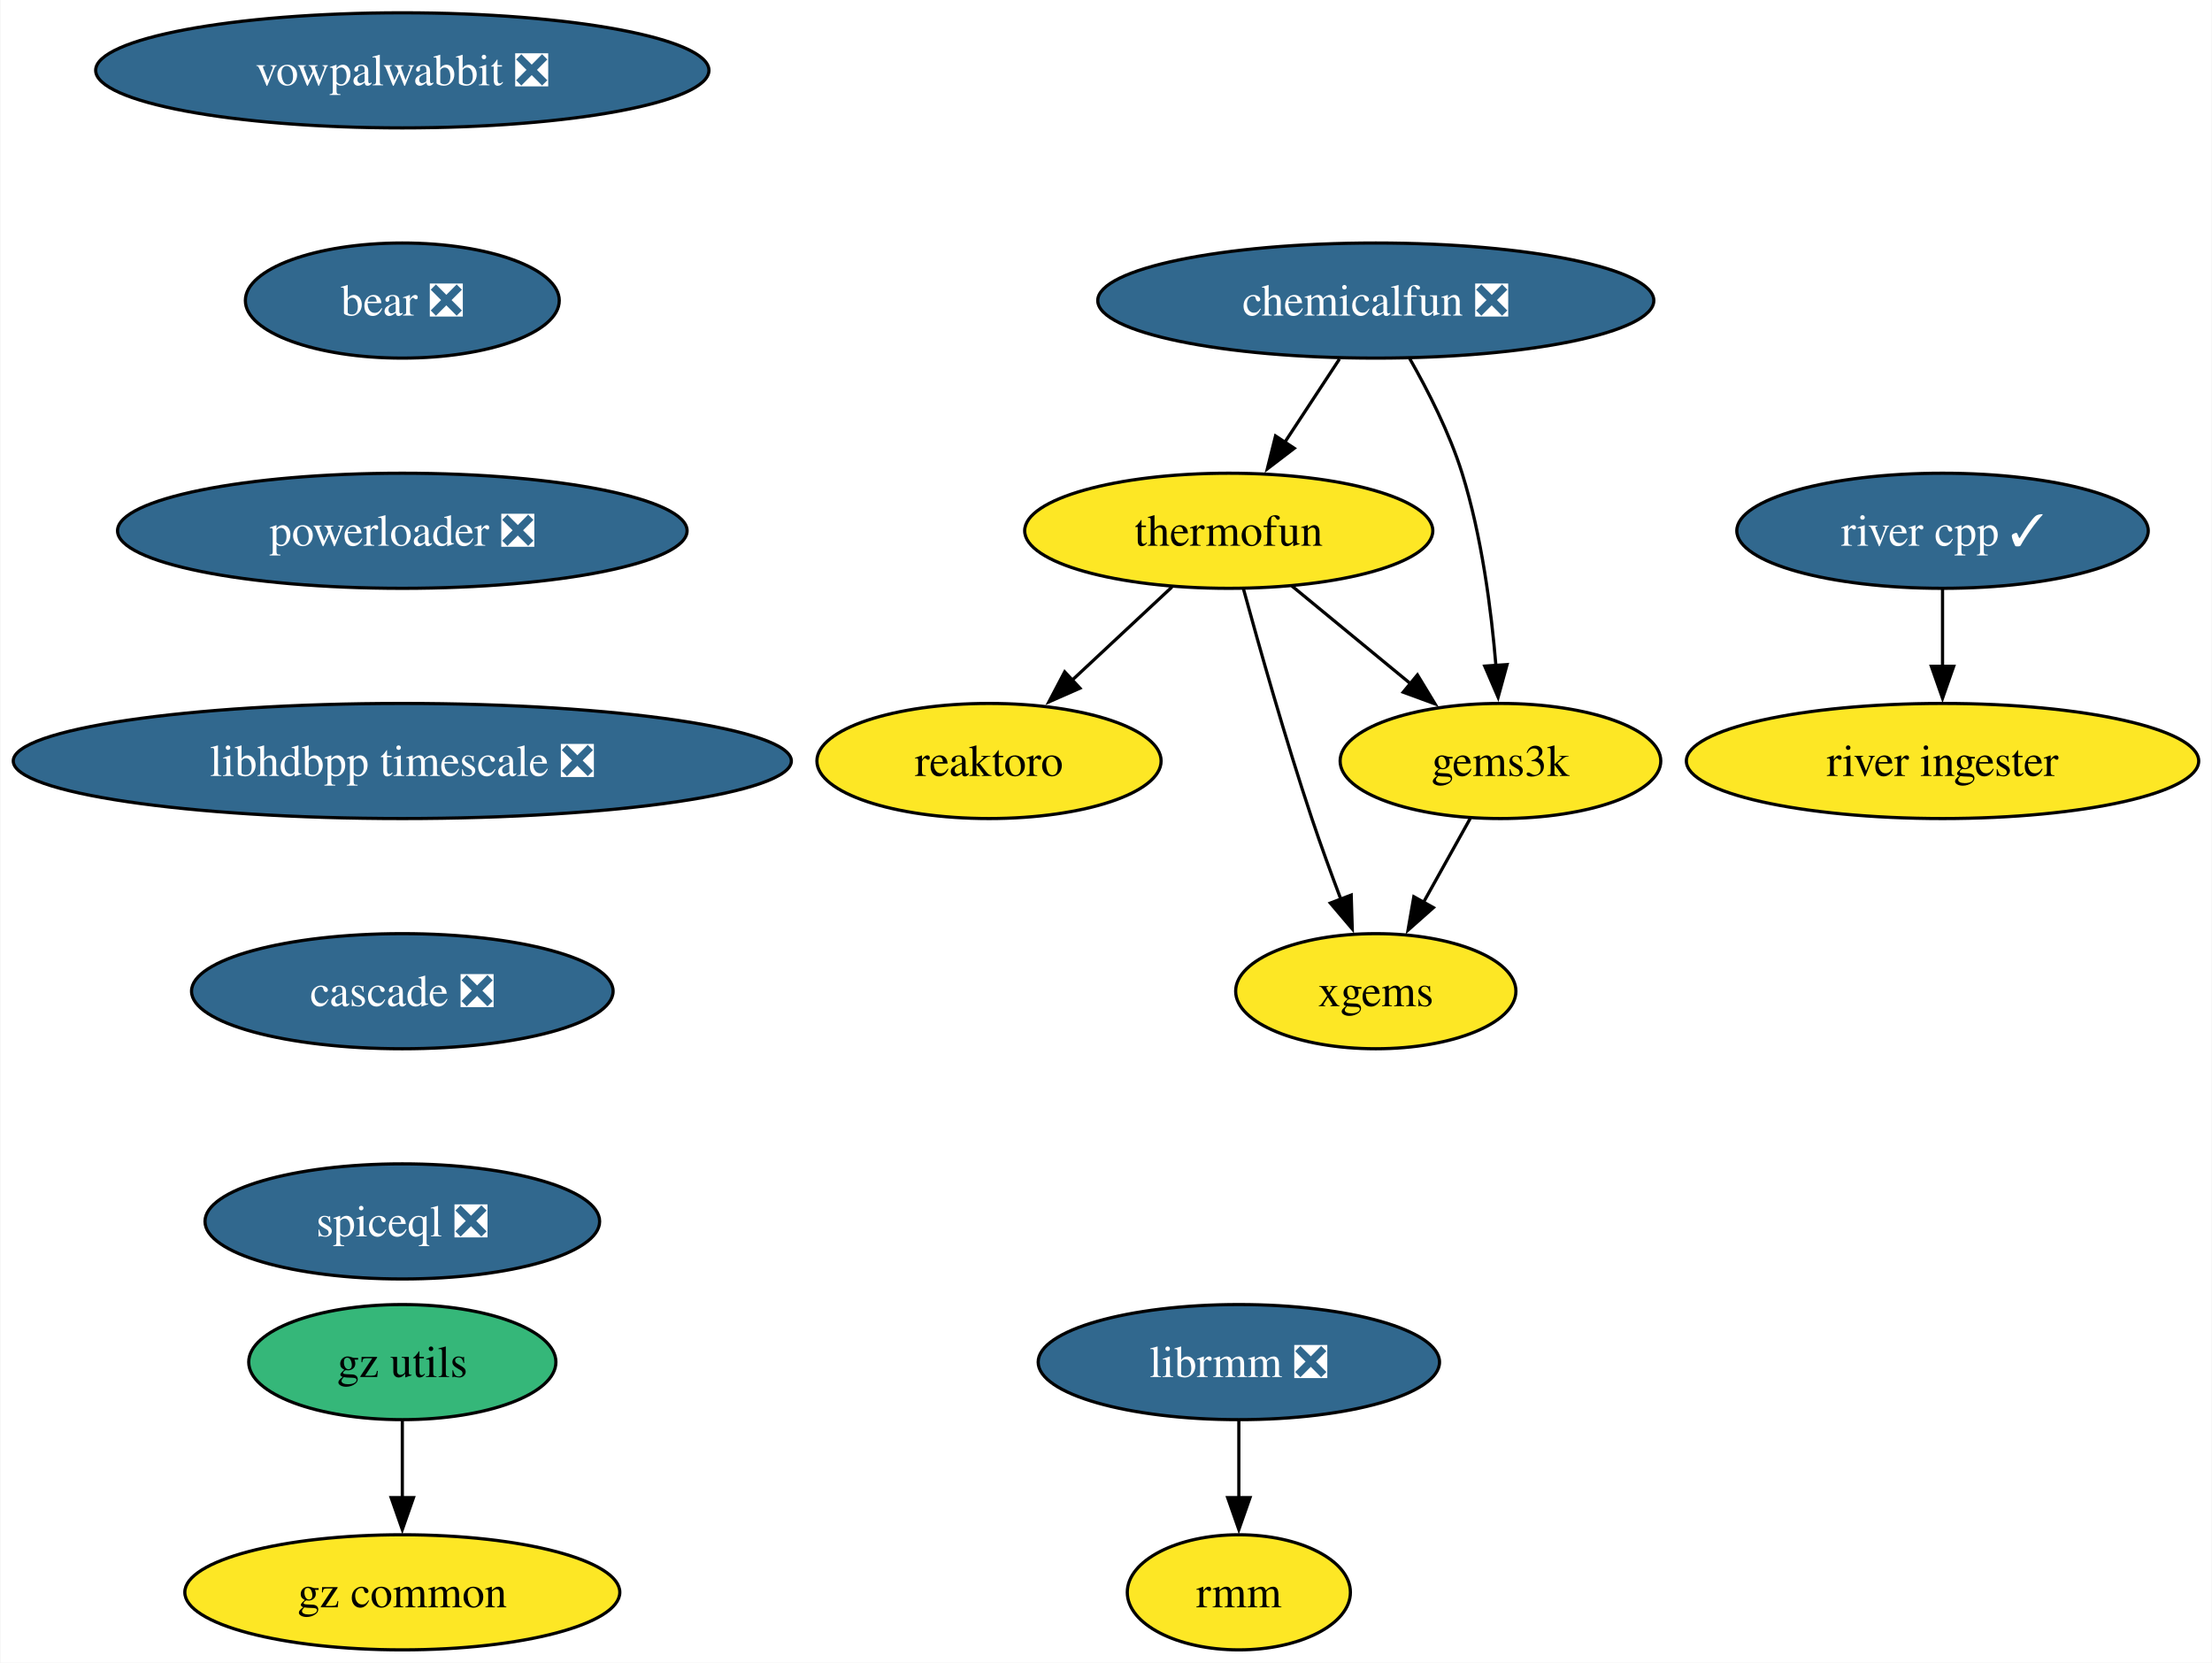
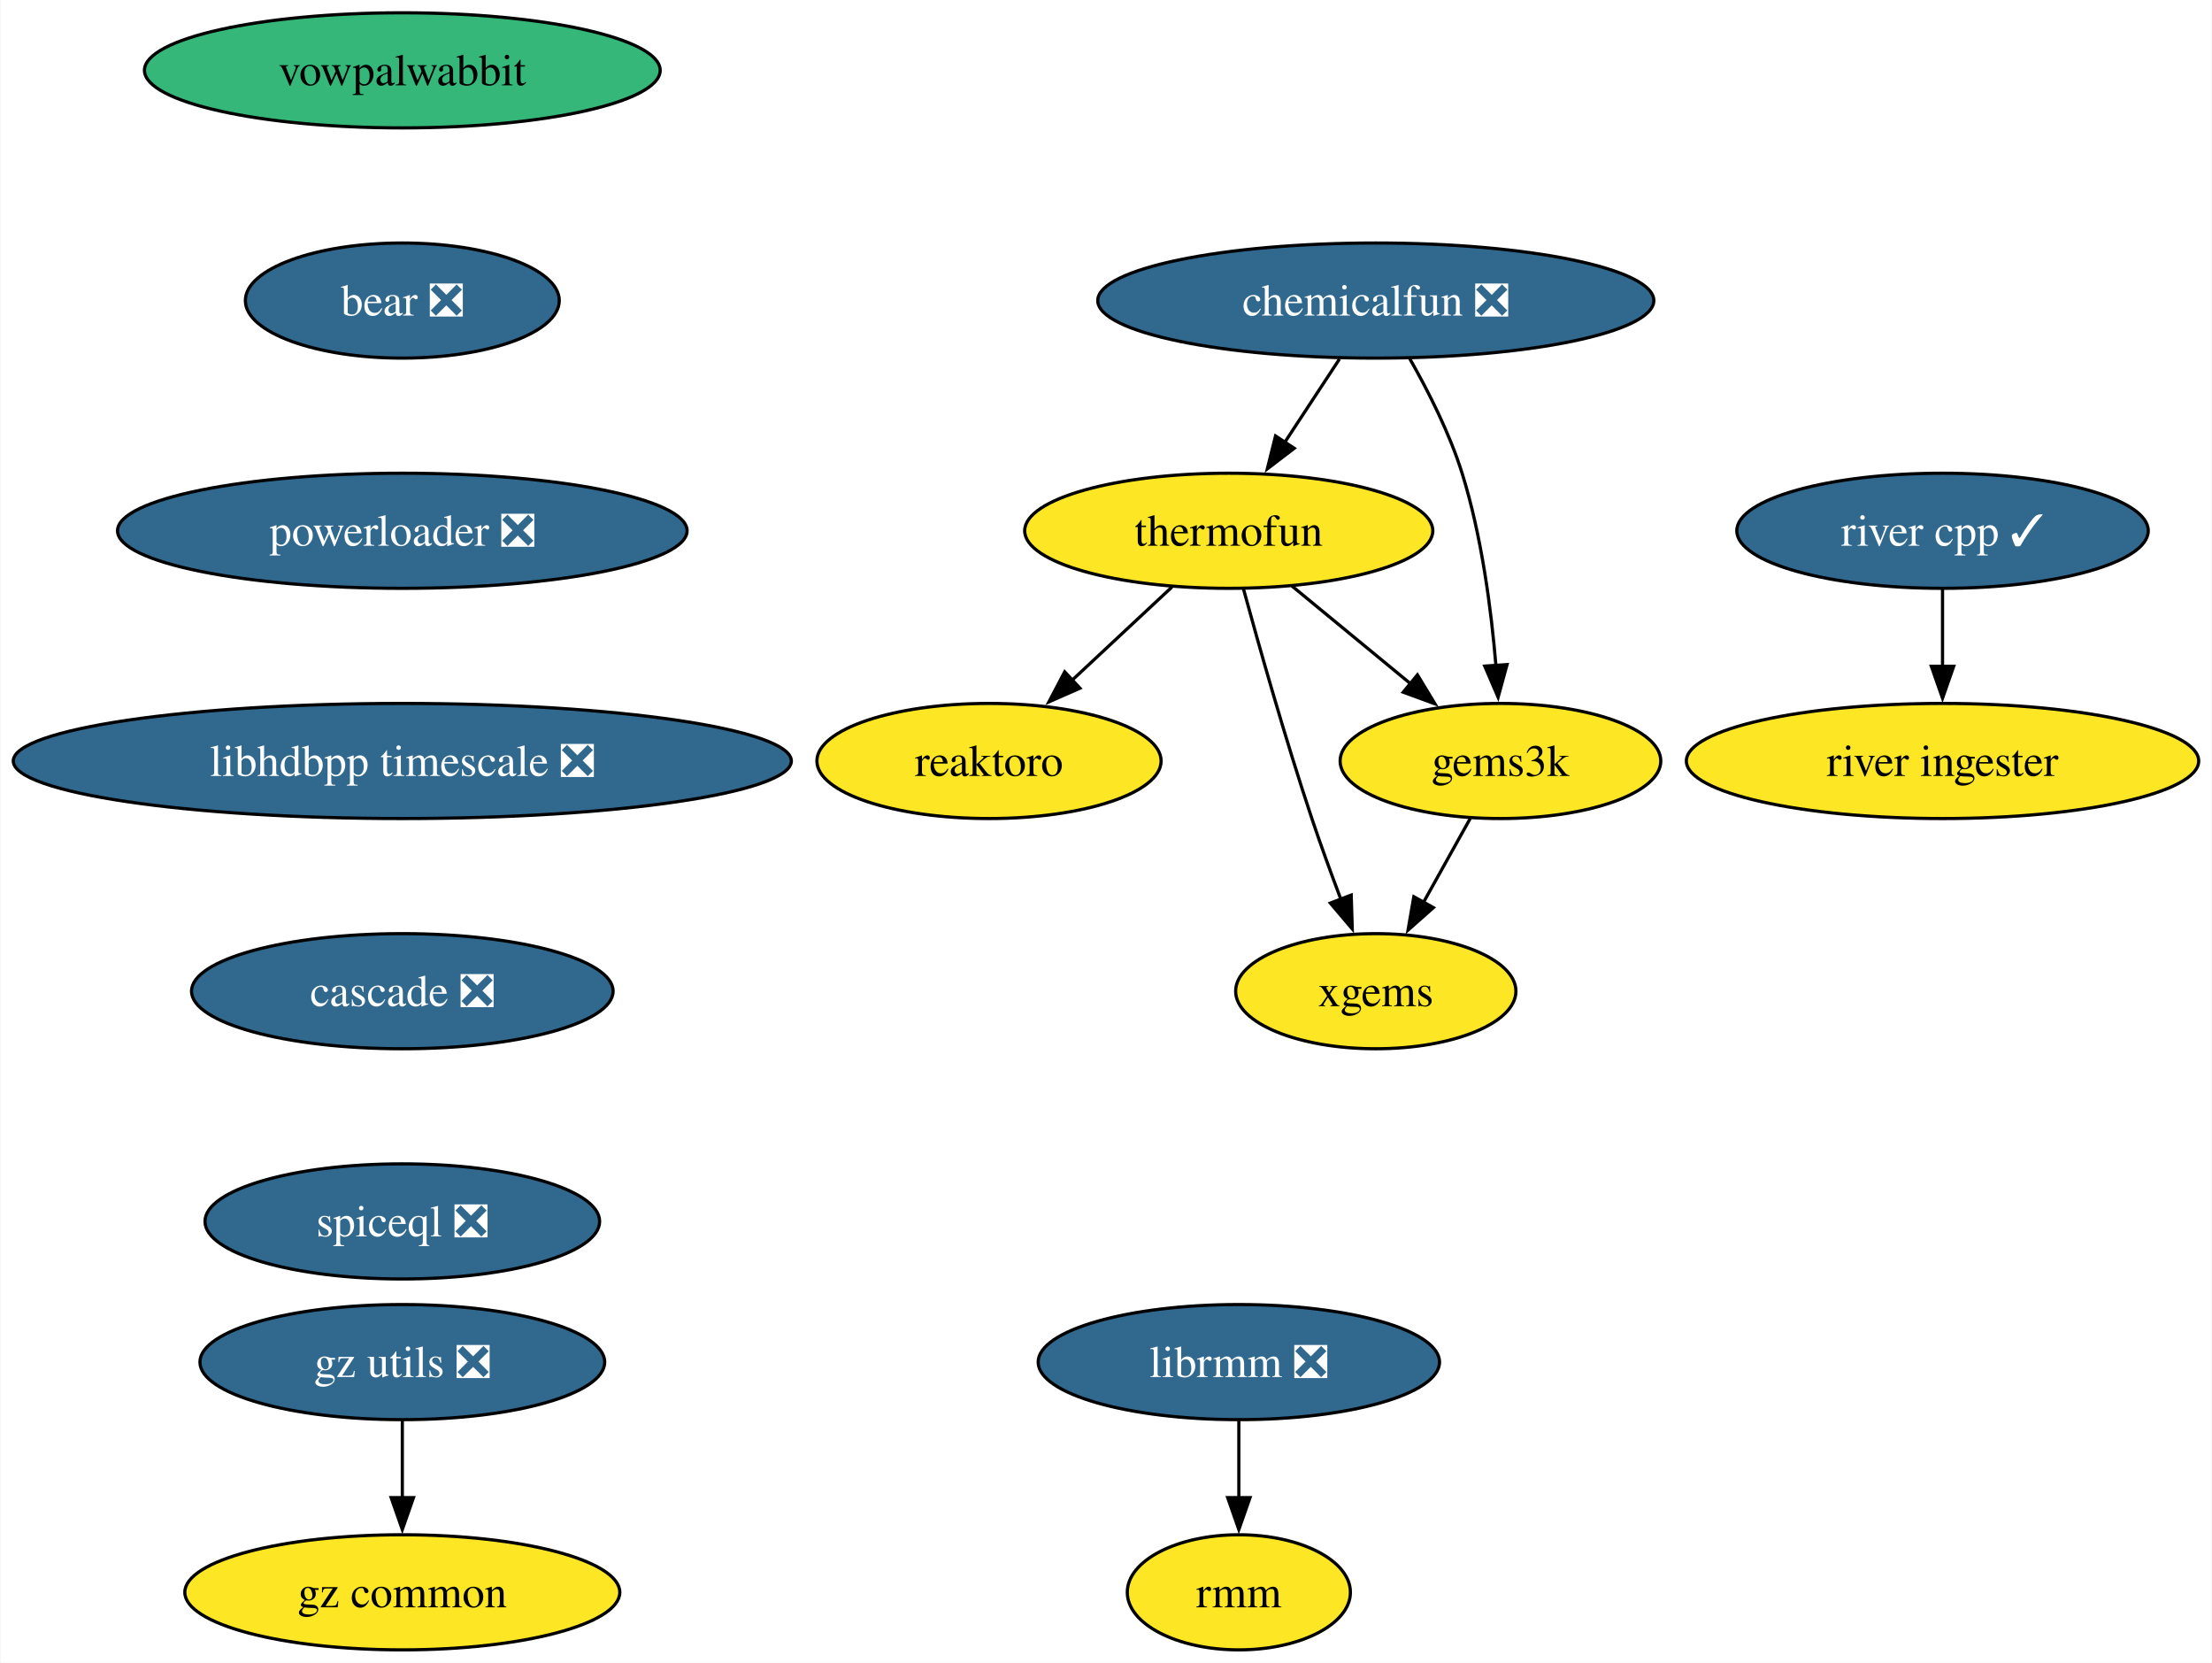
<svg xmlns="http://www.w3.org/2000/svg" xmlns:xlink="http://www.w3.org/1999/xlink" width="692pt" height="520pt" viewBox="0.00 0.00 691.70 520.00">
  <g id="graph0" class="graph" transform="scale(1 1) rotate(0) translate(4 516)">
    <polygon fill="white" stroke="none" points="-4,4 -4,-516 687.7,-516 687.7,4 -4,4" />
    <g id="node1" class="node">
      <g id="a_node1">
        <a xlink:href="https://github.com/conda-forge/reaktoro-feedstock" xlink:title="reaktoro">
          <ellipse fill="#fde725" stroke="black" cx="305.25" cy="-278" rx="53.84" ry="18" />
          <text text-anchor="middle" x="305.25" y="-273.32" font-family="Times,serif" font-size="14.00">reaktoro</text>
        </a>
      </g>
    </g>
    <g id="node2" class="node">
      <g id="a_node2">
        <a xlink:href="https://github.com/conda-forge/thermofun-feedstock" xlink:title="thermofun">
          <ellipse fill="#fde725" stroke="black" cx="380.25" cy="-350" rx="63.84" ry="18" />
          <text text-anchor="middle" x="380.25" y="-345.32" font-family="Times,serif" font-size="14.00">thermofun</text>
        </a>
      </g>
    </g>
    <g id="edge1" class="edge">
      <path fill="none" stroke="black" d="M362.48,-332.41C353.14,-323.69 341.52,-312.85 331.19,-303.21" />
      <polygon fill="black" stroke="black" points="333.7,-300.77 324,-296.5 328.93,-305.88 333.7,-300.77" />
    </g>
    <g id="node3" class="node">
      <g id="a_node3">
        <a xlink:href="https://github.com/conda-forge/gems3k-feedstock" xlink:title="gems3k">
          <ellipse fill="#fde725" stroke="black" cx="465.25" cy="-278" rx="50.16" ry="18" />
          <text text-anchor="middle" x="465.25" y="-273.32" font-family="Times,serif" font-size="14.00">gems3k</text>
        </a>
      </g>
    </g>
    <g id="edge2" class="edge">
      <path fill="none" stroke="black" d="M399.97,-332.76C410.99,-323.69 424.91,-312.22 437.07,-302.21" />
      <polygon fill="black" stroke="black" points="439.28,-304.93 444.77,-295.87 434.83,-299.52 439.28,-304.93" />
    </g>
    <g id="node4" class="node">
      <g id="a_node4">
        <a xlink:href="https://github.com/conda-forge/xgems-feedstock" xlink:title="xgems">
          <ellipse fill="#fde725" stroke="black" cx="426.25" cy="-206" rx="43.84" ry="18" />
          <text text-anchor="middle" x="426.25" y="-201.32" font-family="Times,serif" font-size="14.00">xgems</text>
        </a>
      </g>
    </g>
    <g id="edge3" class="edge">
      <path fill="none" stroke="black" d="M384.85,-331.82C389.77,-313.8 397.99,-284.73 406.25,-260 409.04,-251.66 412.32,-242.69 415.4,-234.54" />
      <polygon fill="black" stroke="black" points="418.56,-236.07 418.89,-225.48 412.03,-233.56 418.56,-236.07" />
    </g>
    <g id="edge4" class="edge">
      <path fill="none" stroke="black" d="M455.81,-260.05C451.4,-252.14 446.05,-242.54 441.12,-233.69" />
      <polygon fill="black" stroke="black" points="444.27,-232.14 436.34,-225.11 438.15,-235.55 444.27,-232.14" />
    </g>
    <g id="node5" class="node">
      <g id="a_node5">
-         <a xlink:href="https://github.com/conda-forge/vowpalwabbit-feedstock/pull/82" xlink:title="vowpalwabbit ❎">
-           <ellipse fill="#31688e" stroke="black" cx="121.71" cy="-494" rx="95.93" ry="18" />
-           <text text-anchor="middle" x="121.71" y="-489.32" font-family="Times,serif" font-size="14.00" fill="white">vowpalwabbit ❎</text>
+         <a xlink:href="https://github.com/conda-forge/vowpalwabbit-feedstock" xlink:title="vowpalwabbit">
+           <ellipse fill="#35b779" stroke="black" cx="121.71" cy="-494" rx="80.67" ry="18" />
+           <text text-anchor="middle" x="121.71" y="-489.32" font-family="Times,serif" font-size="14.00">vowpalwabbit</text>
        </a>
      </g>
    </g>
    <g id="node6" class="node">
      <g id="a_node6">
        <a xlink:href="https://github.com/conda-forge/bear-feedstock/pull/49" xlink:title="bear ❎">
          <ellipse fill="#31688e" stroke="black" cx="121.71" cy="-422" rx="49.1" ry="18" />
          <text text-anchor="middle" x="121.71" y="-417.32" font-family="Times,serif" font-size="14.00" fill="white">bear ❎</text>
        </a>
      </g>
    </g>
    <g id="node9" class="node">
      <g id="a_node9">
        <a xlink:href="https://github.com/conda-forge/powerloader-feedstock/pull/29" xlink:title="powerloader ❎">
          <ellipse fill="#31688e" stroke="black" cx="121.71" cy="-350" rx="89.09" ry="18" />
          <text text-anchor="middle" x="121.71" y="-345.32" font-family="Times,serif" font-size="14.00" fill="white">powerloader ❎</text>
        </a>
      </g>
    </g>
    <g id="node7" class="node">
      <g id="a_node7">
        <a xlink:href="https://github.com/conda-forge/librmm-feedstock/pull/67" xlink:title="librmm ❎">
          <ellipse fill="#31688e" stroke="black" cx="383.41" cy="-90" rx="62.78" ry="18" />
          <text text-anchor="middle" x="383.41" y="-85.33" font-family="Times,serif" font-size="14.00" fill="white">librmm ❎</text>
        </a>
      </g>
    </g>
    <g id="node8" class="node">
      <g id="a_node8">
        <a xlink:href="https://github.com/conda-forge/rmm-feedstock" xlink:title="rmm">
          <ellipse fill="#fde725" stroke="black" cx="383.41" cy="-18" rx="34.9" ry="18" />
          <text text-anchor="middle" x="383.41" y="-13.32" font-family="Times,serif" font-size="14.00">rmm</text>
        </a>
      </g>
    </g>
    <g id="edge6" class="edge">
      <path fill="none" stroke="black" d="M383.41,-71.7C383.41,-64.41 383.41,-55.73 383.41,-47.54" />
      <polygon fill="black" stroke="black" points="386.91,-47.62 383.41,-37.62 379.91,-47.62 386.91,-47.62" />
    </g>
    <g id="node13" class="node">
      <g id="a_node13">
        <a xlink:href="https://github.com/conda-forge/libhdbpp-timescale-feedstock/pull/14" xlink:title="libhdbpp timescale ❎">
          <ellipse fill="#31688e" stroke="black" cx="121.71" cy="-278" rx="121.71" ry="18" />
          <text text-anchor="middle" x="121.71" y="-273.32" font-family="Times,serif" font-size="14.00" fill="white">libhdbpp timescale ❎</text>
        </a>
      </g>
    </g>
    <g id="node10" class="node">
      <g id="a_node10">
        <a xlink:href="https://github.com/conda-forge/chemicalfun-feedstock/pull/18" xlink:title="chemicalfun ❎">
          <ellipse fill="#31688e" stroke="black" cx="426.25" cy="-422" rx="86.98" ry="18" />
          <text text-anchor="middle" x="426.25" y="-417.32" font-family="Times,serif" font-size="14.00" fill="white">chemicalfun ❎</text>
        </a>
      </g>
    </g>
    <g id="edge8" class="edge">
      <path fill="none" stroke="black" d="M414.88,-403.7C409.7,-395.81 403.45,-386.3 397.7,-377.55" />
      <polygon fill="black" stroke="black" points="400.74,-375.8 392.32,-369.37 394.89,-379.65 400.74,-375.8" />
    </g>
    <g id="edge9" class="edge">
      <path fill="none" stroke="black" d="M436.8,-403.96C442.56,-393.87 449.31,-380.62 453.25,-368 459.37,-348.41 462.37,-325.44 463.84,-307.74" />
      <polygon fill="black" stroke="black" points="467.32,-308.16 464.52,-297.94 460.33,-307.67 467.32,-308.16" />
    </g>
    <g id="node11" class="node">
      <g id="a_node11">
        <a xlink:href="https://github.com/conda-forge/river-cpp-feedstock/pull/26" xlink:title="river cpp ✓">
          <ellipse fill="#31688e" stroke="black" cx="603.55" cy="-350" rx="64.36" ry="18" />
          <text text-anchor="middle" x="603.55" y="-345.32" font-family="Times,serif" font-size="14.00" fill="white">river cpp ✓</text>
        </a>
      </g>
    </g>
    <g id="node12" class="node">
      <g id="a_node12">
        <a xlink:href="https://github.com/conda-forge/river-ingester-feedstock" xlink:title="river ingester">
          <ellipse fill="#fde725" stroke="black" cx="603.55" cy="-278" rx="80.14" ry="18" />
          <text text-anchor="middle" x="603.55" y="-273.32" font-family="Times,serif" font-size="14.00">river ingester</text>
        </a>
      </g>
    </g>
    <g id="edge10" class="edge">
      <path fill="none" stroke="black" d="M603.55,-331.7C603.55,-324.41 603.55,-315.73 603.55,-307.54" />
      <polygon fill="black" stroke="black" points="607.05,-307.62 603.55,-297.62 600.05,-307.62 607.05,-307.62" />
    </g>
    <g id="node16" class="node">
      <g id="a_node16">
        <a xlink:href="https://github.com/conda-forge/cascade-feedstock/pull/22" xlink:title="cascade ❎">
          <ellipse fill="#31688e" stroke="black" cx="121.71" cy="-206" rx="65.94" ry="18" />
          <text text-anchor="middle" x="121.71" y="-201.33" font-family="Times,serif" font-size="14.00" fill="white">cascade ❎</text>
        </a>
      </g>
    </g>
    <g id="node14" class="node">
      <g id="a_node14">
-         <a xlink:href="https://github.com/conda-forge/gz-utils-feedstock" xlink:title="gz utils">
-           <ellipse fill="#35b779" stroke="black" cx="121.71" cy="-90" rx="48.05" ry="18" />
-           <text text-anchor="middle" x="121.71" y="-85.33" font-family="Times,serif" font-size="14.00">gz utils</text>
+         <a xlink:href="https://github.com/conda-forge/gz-utils-feedstock/pull/16" xlink:title="gz utils ❎">
+           <ellipse fill="#31688e" stroke="black" cx="121.71" cy="-90" rx="63.31" ry="18" />
+           <text text-anchor="middle" x="121.71" y="-85.33" font-family="Times,serif" font-size="14.00" fill="white">gz utils ❎</text>
        </a>
      </g>
    </g>
    <g id="node15" class="node">
      <g id="a_node15">
        <a xlink:href="https://github.com/conda-forge/gz-common-feedstock" xlink:title="gz common">
          <ellipse fill="#fde725" stroke="black" cx="121.71" cy="-18" rx="68.04" ry="18" />
          <text text-anchor="middle" x="121.71" y="-13.32" font-family="Times,serif" font-size="14.00">gz common</text>
        </a>
      </g>
    </g>
    <g id="edge12" class="edge">
      <path fill="none" stroke="black" d="M121.71,-71.7C121.71,-64.41 121.71,-55.73 121.71,-47.54" />
      <polygon fill="black" stroke="black" points="125.21,-47.62 121.71,-37.62 118.21,-47.62 125.21,-47.62" />
    </g>
    <g id="node17" class="node">
      <g id="a_node17">
        <a xlink:href="https://github.com/conda-forge/spiceql-feedstock/pull/11" xlink:title="spiceql ❎">
          <ellipse fill="#31688e" stroke="black" cx="121.71" cy="-134" rx="61.73" ry="18" />
          <text text-anchor="middle" x="121.71" y="-129.32" font-family="Times,serif" font-size="14.00" fill="white">spiceql ❎</text>
        </a>
      </g>
    </g>
  </g>
</svg>
